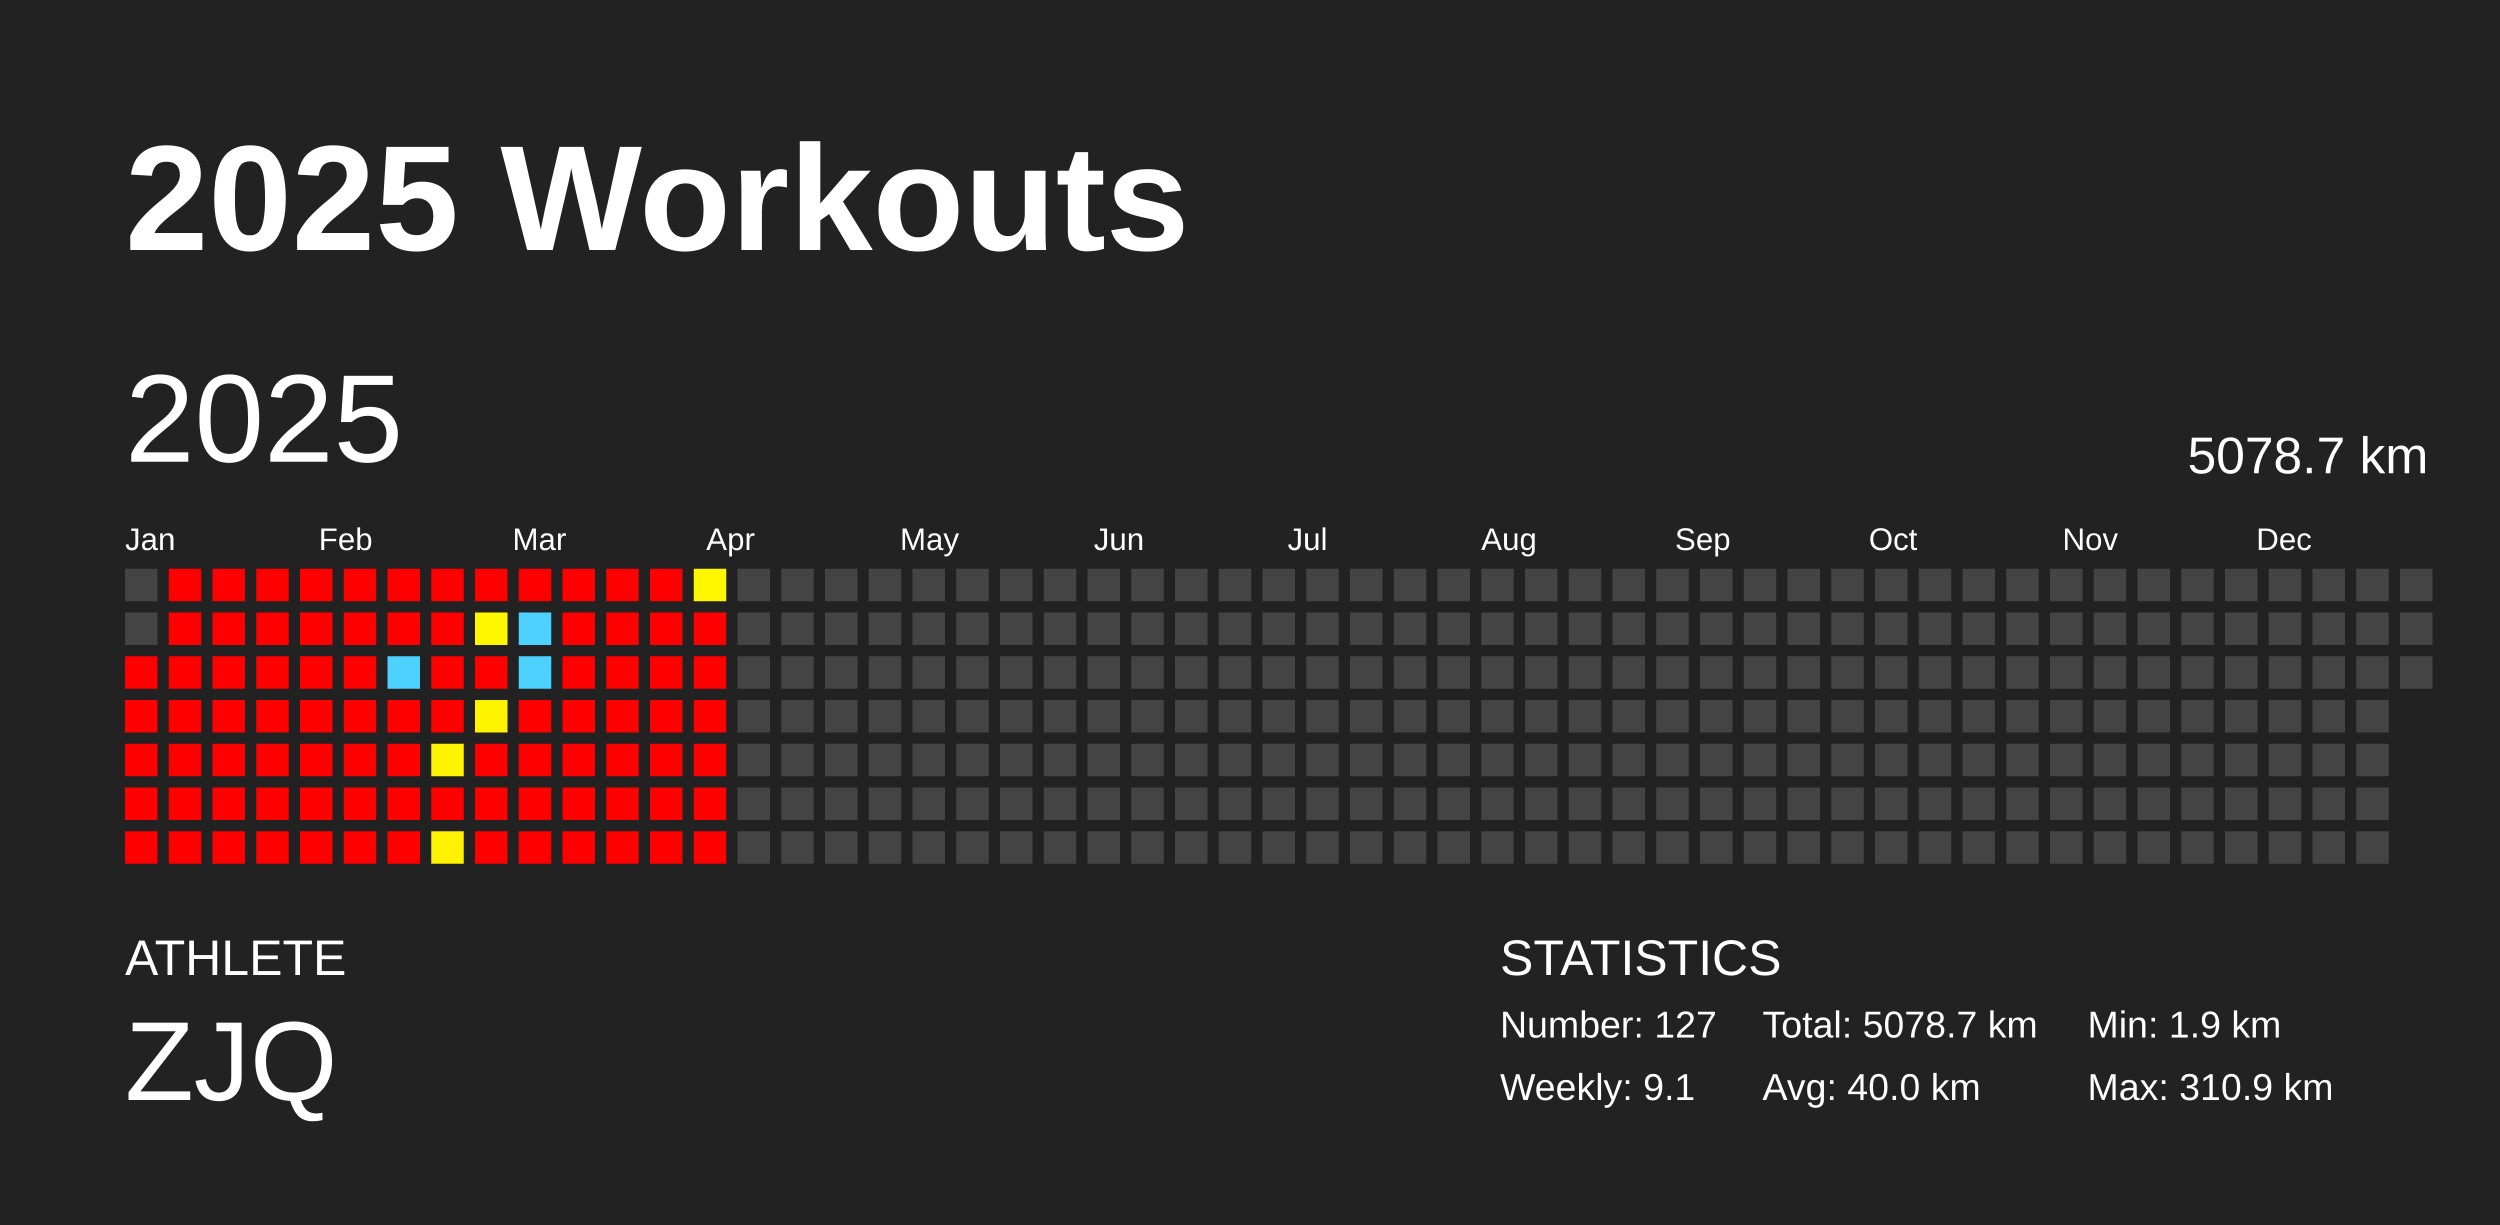
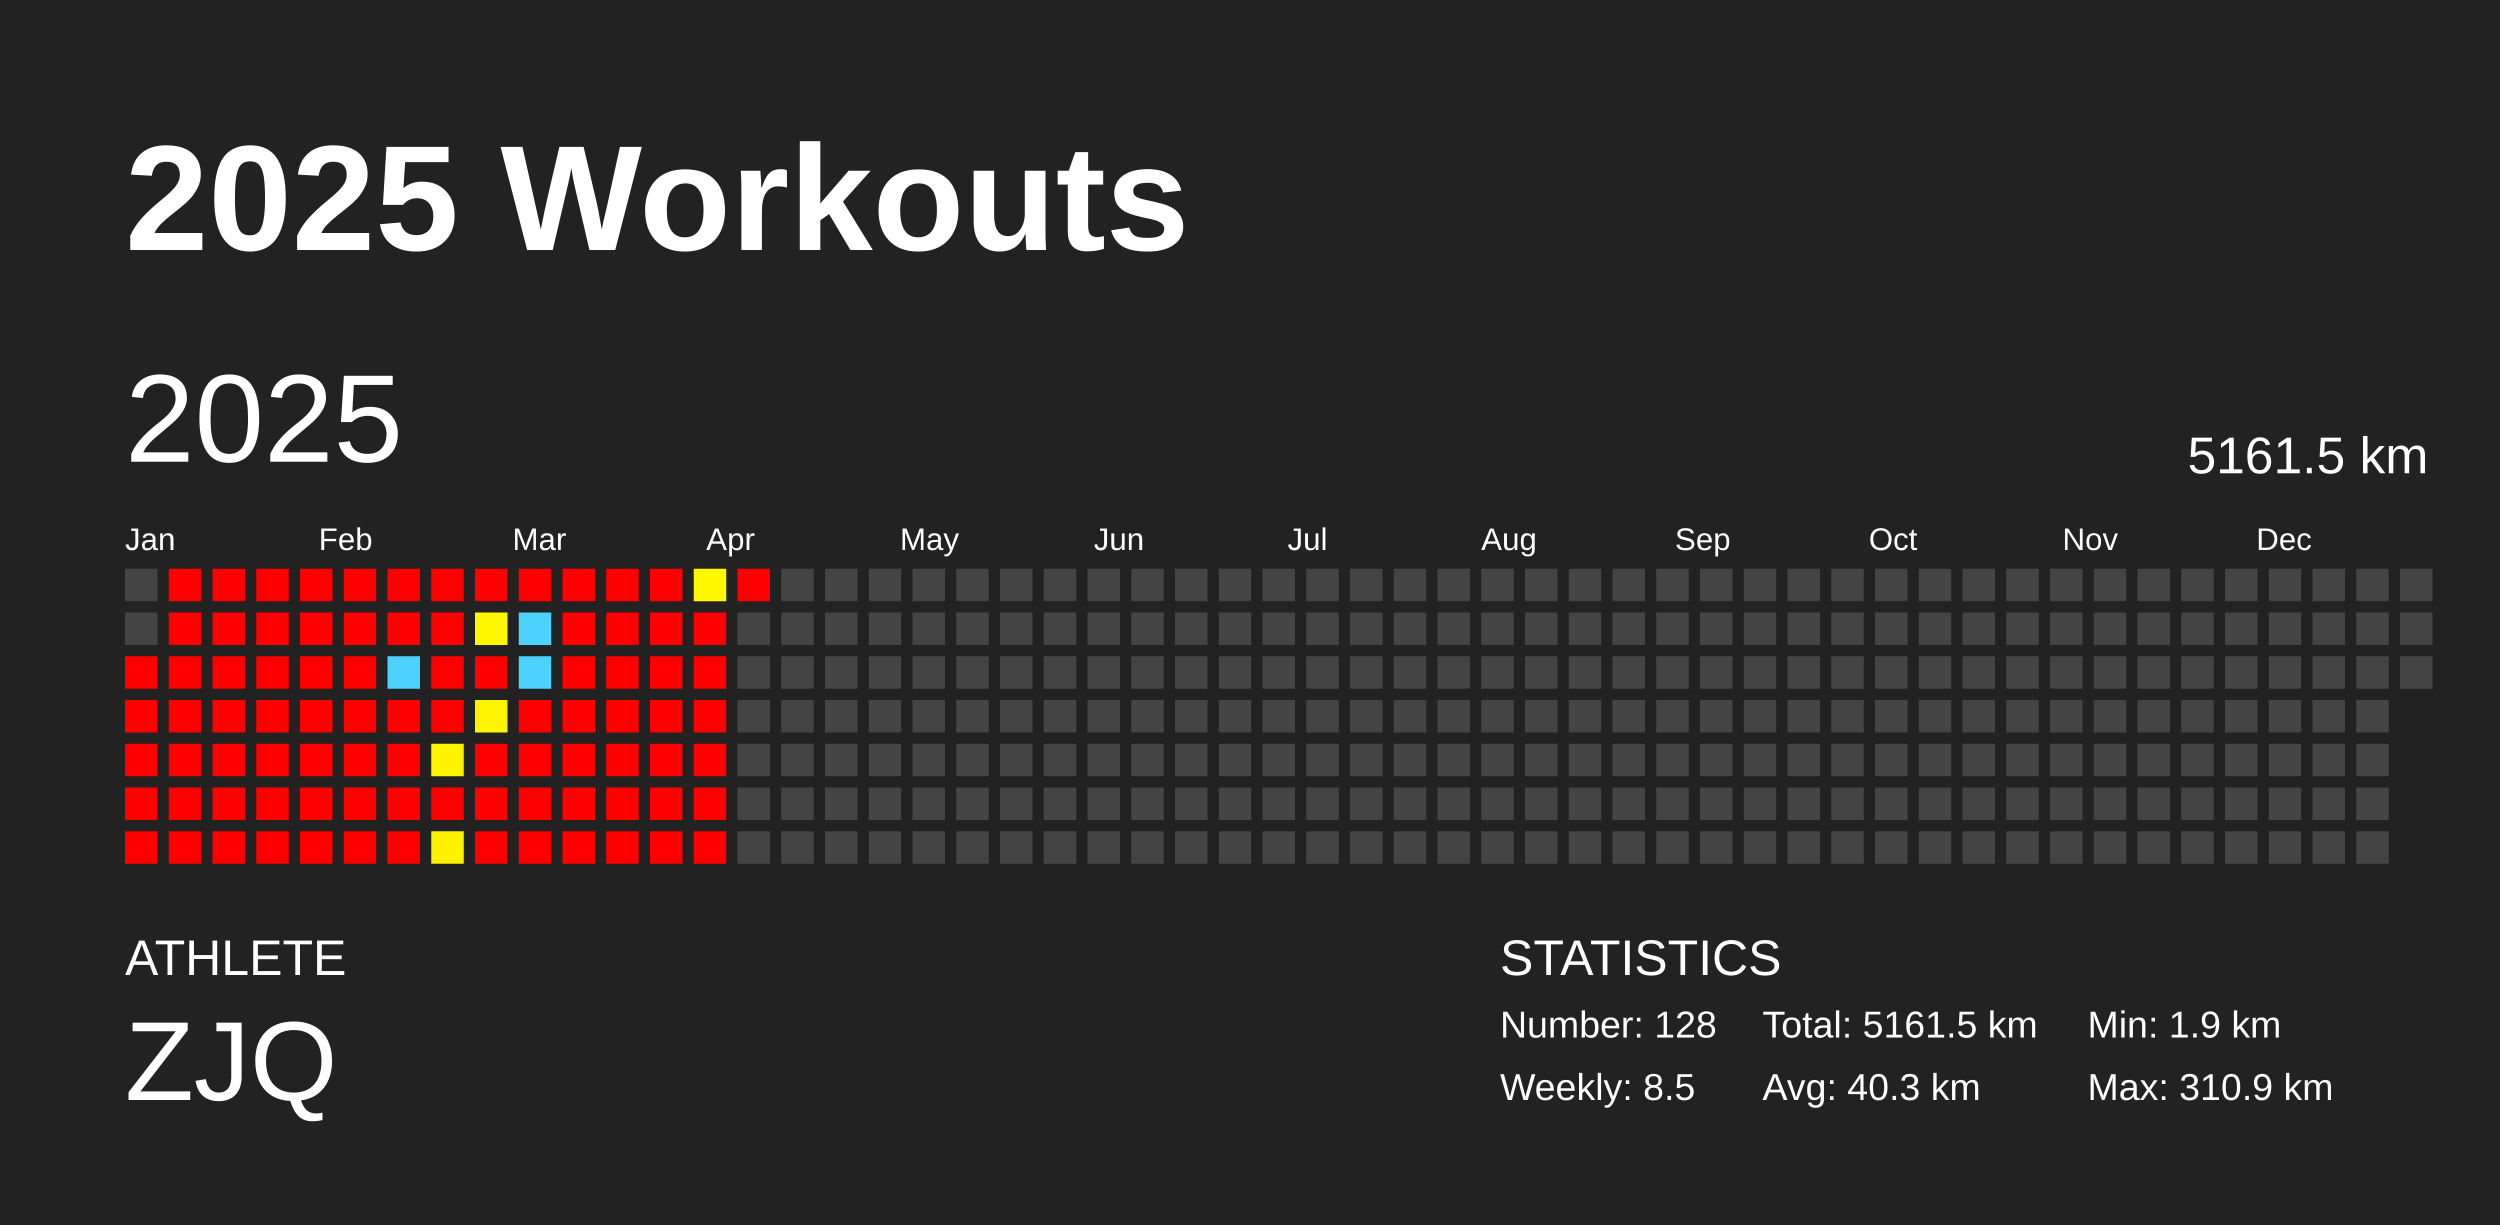
<svg xmlns="http://www.w3.org/2000/svg" baseProfile="full" height="98mm" version="1.1" viewBox="0,0,200,98" width="200mm">
  <defs />
  <rect fill="#222222" height="98" width="200" x="0" y="0" />
  <text fill="#FFFFFF" style="font-size:12px; font-family:Arial; font-weight:bold;" x="10" y="20">2025 Workouts</text>
  <text fill="#FFFFFF" style="font-size:4px; font-family:Arial" x="10" y="78">ATHLETE</text>
  <text fill="#FFFFFF" style="font-size:9px; font-family:Arial" x="10" y="88">ZJQ</text>
  <text fill="#FFFFFF" style="font-size:4px; font-family:Arial" x="120" y="78">STATISTICS</text>
-   <text fill="#FFFFFF" style="font-size:3px; font-family:Arial" x="120" y="83">Number: 127</text>
-   <text fill="#FFFFFF" style="font-size:3px; font-family:Arial" x="120" y="88">Weekly: 9.1</text>
-   <text fill="#FFFFFF" style="font-size:3px; font-family:Arial" x="141" y="83">Total: 5078.7 km</text>
-   <text fill="#FFFFFF" style="font-size:3px; font-family:Arial" x="141" y="88">Avg: 40.0 km</text>
+   <text fill="#FFFFFF" style="font-size:3px; font-family:Arial" x="120" y="83">Number: 128</text>
+   <text fill="#FFFFFF" style="font-size:3px; font-family:Arial" x="120" y="88">Weekly: 8.5</text>
+   <text fill="#FFFFFF" style="font-size:3px; font-family:Arial" x="141" y="83">Total: 5161.5 km</text>
+   <text fill="#FFFFFF" style="font-size:3px; font-family:Arial" x="141" y="88">Avg: 40.3 km</text>
  <text fill="#FFFFFF" style="font-size:3px; font-family:Arial" x="167" y="83">Min: 1.9 km</text>
  <text fill="#FFFFFF" style="font-size:3px; font-family:Arial" x="167" y="88">Max: 310.9 km</text>
  <text dominant-baseline="hanging" fill="#FFFFFF" style="font-size:10.0px; font-family:Arial;" x="10" y="30">2025</text>
-   <text dominant-baseline="hanging" fill="#FFFFFF" style="font-size:4.125px; font-family:Arial;" x="175" y="35">5078.7 km</text>
+   <text dominant-baseline="hanging" fill="#FFFFFF" style="font-size:4.125px; font-family:Arial;" x="175" y="35">5161.5 km</text>
  <text fill="#FFFFFF" style="font-size:2.5px; font-family:Arial" x="10.0" y="44">Jan</text>
  <text fill="#FFFFFF" style="font-size:2.5px; font-family:Arial" x="25.5" y="44">Feb</text>
  <text fill="#FFFFFF" style="font-size:2.5px; font-family:Arial" x="41.0" y="44">Mar</text>
  <text fill="#FFFFFF" style="font-size:2.5px; font-family:Arial" x="56.5" y="44">Apr</text>
  <text fill="#FFFFFF" style="font-size:2.5px; font-family:Arial" x="72.0" y="44">May</text>
  <text fill="#FFFFFF" style="font-size:2.5px; font-family:Arial" x="87.5" y="44">Jun</text>
  <text fill="#FFFFFF" style="font-size:2.5px; font-family:Arial" x="103.0" y="44">Jul</text>
  <text fill="#FFFFFF" style="font-size:2.5px; font-family:Arial" x="118.5" y="44">Aug</text>
  <text fill="#FFFFFF" style="font-size:2.5px; font-family:Arial" x="134.0" y="44">Sep</text>
  <text fill="#FFFFFF" style="font-size:2.5px; font-family:Arial" x="149.5" y="44">Oct</text>
  <text fill="#FFFFFF" style="font-size:2.5px; font-family:Arial" x="165.0" y="44">Nov</text>
  <text fill="#FFFFFF" style="font-size:2.5px; font-family:Arial" x="180.5" y="44">Dec</text>
  <rect fill="#444444" height="2.6" width="2.6" x="10.0" y="45.5" />
  <rect fill="#444444" height="2.6" width="2.6" x="10.0" y="49.0" />
  <rect fill="red" height="2.6" width="2.6" x="10.0" y="52.5" />
  <rect fill="red" height="2.6" width="2.6" x="10.0" y="56.0" />
  <rect fill="red" height="2.6" width="2.6" x="10.0" y="59.5" />
  <rect fill="red" height="2.6" width="2.6" x="10.0" y="63.0" />
  <rect fill="red" height="2.6" width="2.6" x="10.0" y="66.5" />
  <rect fill="red" height="2.6" width="2.6" x="13.5" y="45.5" />
  <rect fill="red" height="2.6" width="2.6" x="13.5" y="49.0" />
  <rect fill="red" height="2.6" width="2.6" x="13.5" y="52.5" />
  <rect fill="red" height="2.6" width="2.6" x="13.5" y="56.0" />
  <rect fill="red" height="2.6" width="2.6" x="13.5" y="59.5" />
  <rect fill="red" height="2.6" width="2.6" x="13.5" y="63.0" />
  <rect fill="red" height="2.6" width="2.6" x="13.5" y="66.5" />
  <rect fill="red" height="2.6" width="2.6" x="17.0" y="45.5" />
  <rect fill="red" height="2.6" width="2.6" x="17.0" y="49.0" />
  <rect fill="red" height="2.6" width="2.6" x="17.0" y="52.5" />
  <rect fill="red" height="2.6" width="2.6" x="17.0" y="56.0" />
  <rect fill="red" height="2.6" width="2.6" x="17.0" y="59.5" />
  <rect fill="red" height="2.6" width="2.6" x="17.0" y="63.0" />
  <rect fill="red" height="2.6" width="2.6" x="17.0" y="66.5" />
  <rect fill="red" height="2.6" width="2.6" x="20.5" y="45.5" />
  <rect fill="red" height="2.6" width="2.6" x="20.5" y="49.0" />
  <rect fill="red" height="2.6" width="2.6" x="20.5" y="52.5" />
  <rect fill="red" height="2.6" width="2.6" x="20.5" y="56.0" />
  <rect fill="red" height="2.6" width="2.6" x="20.5" y="59.5" />
  <rect fill="red" height="2.6" width="2.6" x="20.5" y="63.0" />
  <rect fill="red" height="2.6" width="2.6" x="20.5" y="66.5" />
  <rect fill="red" height="2.6" width="2.6" x="24.0" y="45.5" />
  <rect fill="red" height="2.6" width="2.6" x="24.0" y="49.0" />
  <rect fill="red" height="2.6" width="2.6" x="24.0" y="52.5" />
  <rect fill="red" height="2.6" width="2.6" x="24.0" y="56.0" />
  <rect fill="red" height="2.6" width="2.6" x="24.0" y="59.5" />
  <rect fill="red" height="2.6" width="2.6" x="24.0" y="63.0" />
  <rect fill="red" height="2.6" width="2.6" x="24.0" y="66.5" />
  <rect fill="red" height="2.6" width="2.6" x="27.5" y="45.5" />
  <rect fill="red" height="2.6" width="2.6" x="27.5" y="49.0" />
  <rect fill="red" height="2.6" width="2.6" x="27.5" y="52.5" />
  <rect fill="red" height="2.6" width="2.6" x="27.5" y="56.0" />
  <rect fill="red" height="2.6" width="2.6" x="27.5" y="59.5" />
  <rect fill="red" height="2.6" width="2.6" x="27.5" y="63.0" />
  <rect fill="red" height="2.6" width="2.6" x="27.5" y="66.5" />
  <rect fill="red" height="2.6" width="2.6" x="31.0" y="45.5" />
  <rect fill="red" height="2.6" width="2.6" x="31.0" y="49.0" />
  <rect fill="#4dd2ff" height="2.6" width="2.6" x="31.0" y="52.5" />
  <rect fill="red" height="2.6" width="2.6" x="31.0" y="56.0" />
  <rect fill="red" height="2.6" width="2.6" x="31.0" y="59.5" />
  <rect fill="red" height="2.6" width="2.6" x="31.0" y="63.0" />
  <rect fill="red" height="2.6" width="2.6" x="31.0" y="66.5" />
  <rect fill="red" height="2.6" width="2.6" x="34.5" y="45.5" />
  <rect fill="red" height="2.6" width="2.6" x="34.5" y="49.0" />
  <rect fill="red" height="2.6" width="2.6" x="34.5" y="52.5" />
  <rect fill="red" height="2.6" width="2.6" x="34.5" y="56.0" />
  <rect fill="#fff300" height="2.6" width="2.6" x="34.5" y="59.5" />
  <rect fill="red" height="2.6" width="2.6" x="34.5" y="63.0" />
  <rect fill="#fff200" height="2.6" width="2.6" x="34.5" y="66.5" />
  <rect fill="red" height="2.6" width="2.6" x="38.0" y="45.5" />
  <rect fill="#fff700" height="2.6" width="2.6" x="38.0" y="49.0" />
  <rect fill="red" height="2.6" width="2.6" x="38.0" y="52.5" />
  <rect fill="#fff400" height="2.6" width="2.6" x="38.0" y="56.0" />
  <rect fill="red" height="2.6" width="2.6" x="38.0" y="59.5" />
  <rect fill="red" height="2.6" width="2.6" x="38.0" y="63.0" />
  <rect fill="red" height="2.6" width="2.6" x="38.0" y="66.5" />
  <rect fill="red" height="2.6" width="2.6" x="41.5" y="45.5" />
  <rect fill="#4dd2ff" height="2.6" width="2.6" x="41.5" y="49.0" />
  <rect fill="#4dd2ff" height="2.6" width="2.6" x="41.5" y="52.5" />
  <rect fill="red" height="2.6" width="2.6" x="41.5" y="56.0" />
  <rect fill="red" height="2.6" width="2.6" x="41.5" y="59.5" />
  <rect fill="red" height="2.6" width="2.6" x="41.5" y="63.0" />
  <rect fill="red" height="2.6" width="2.6" x="41.5" y="66.5" />
  <rect fill="red" height="2.6" width="2.6" x="45.0" y="45.5" />
  <rect fill="red" height="2.6" width="2.6" x="45.0" y="49.0" />
  <rect fill="red" height="2.6" width="2.6" x="45.0" y="52.5" />
  <rect fill="red" height="2.6" width="2.6" x="45.0" y="56.0" />
  <rect fill="red" height="2.6" width="2.6" x="45.0" y="59.5" />
  <rect fill="red" height="2.6" width="2.6" x="45.0" y="63.0" />
  <rect fill="red" height="2.6" width="2.6" x="45.0" y="66.5" />
  <rect fill="red" height="2.6" width="2.6" x="48.5" y="45.5" />
  <rect fill="red" height="2.6" width="2.6" x="48.5" y="49.0" />
  <rect fill="red" height="2.6" width="2.6" x="48.5" y="52.5" />
  <rect fill="red" height="2.6" width="2.6" x="48.5" y="56.0" />
  <rect fill="red" height="2.6" width="2.6" x="48.5" y="59.5" />
  <rect fill="red" height="2.6" width="2.6" x="48.5" y="63.0" />
  <rect fill="red" height="2.6" width="2.6" x="48.5" y="66.5" />
  <rect fill="red" height="2.6" width="2.6" x="52.0" y="45.5" />
  <rect fill="red" height="2.6" width="2.6" x="52.0" y="49.0" />
  <rect fill="red" height="2.6" width="2.6" x="52.0" y="52.5" />
  <rect fill="red" height="2.6" width="2.6" x="52.0" y="56.0" />
  <rect fill="red" height="2.6" width="2.6" x="52.0" y="59.5" />
  <rect fill="red" height="2.6" width="2.6" x="52.0" y="63.0" />
  <rect fill="red" height="2.6" width="2.6" x="52.0" y="66.5" />
  <rect fill="#fff700" height="2.6" width="2.6" x="55.5" y="45.5" />
  <rect fill="red" height="2.6" width="2.6" x="55.5" y="49.0" />
  <rect fill="red" height="2.6" width="2.6" x="55.5" y="52.5" />
  <rect fill="red" height="2.6" width="2.6" x="55.5" y="56.0" />
  <rect fill="red" height="2.6" width="2.6" x="55.5" y="59.5" />
  <rect fill="red" height="2.6" width="2.6" x="55.5" y="63.0" />
  <rect fill="red" height="2.6" width="2.6" x="55.5" y="66.5" />
-   <rect fill="#444444" height="2.6" width="2.6" x="59.0" y="45.5" />
+   <rect fill="red" height="2.6" width="2.6" x="59.0" y="45.5" />
  <rect fill="#444444" height="2.6" width="2.6" x="59.0" y="49.0" />
  <rect fill="#444444" height="2.6" width="2.6" x="59.0" y="52.5" />
  <rect fill="#444444" height="2.6" width="2.6" x="59.0" y="56.0" />
  <rect fill="#444444" height="2.6" width="2.6" x="59.0" y="59.5" />
  <rect fill="#444444" height="2.6" width="2.6" x="59.0" y="63.0" />
  <rect fill="#444444" height="2.6" width="2.6" x="59.0" y="66.5" />
  <rect fill="#444444" height="2.6" width="2.6" x="62.5" y="45.5" />
  <rect fill="#444444" height="2.6" width="2.6" x="62.5" y="49.0" />
  <rect fill="#444444" height="2.6" width="2.6" x="62.5" y="52.5" />
  <rect fill="#444444" height="2.6" width="2.6" x="62.5" y="56.0" />
  <rect fill="#444444" height="2.6" width="2.6" x="62.5" y="59.5" />
  <rect fill="#444444" height="2.6" width="2.6" x="62.5" y="63.0" />
  <rect fill="#444444" height="2.6" width="2.6" x="62.5" y="66.5" />
  <rect fill="#444444" height="2.6" width="2.6" x="66.0" y="45.5" />
  <rect fill="#444444" height="2.6" width="2.6" x="66.0" y="49.0" />
  <rect fill="#444444" height="2.6" width="2.6" x="66.0" y="52.5" />
  <rect fill="#444444" height="2.6" width="2.6" x="66.0" y="56.0" />
  <rect fill="#444444" height="2.6" width="2.6" x="66.0" y="59.5" />
  <rect fill="#444444" height="2.6" width="2.6" x="66.0" y="63.0" />
  <rect fill="#444444" height="2.6" width="2.6" x="66.0" y="66.5" />
  <rect fill="#444444" height="2.6" width="2.6" x="69.5" y="45.5" />
  <rect fill="#444444" height="2.6" width="2.6" x="69.5" y="49.0" />
  <rect fill="#444444" height="2.6" width="2.6" x="69.5" y="52.5" />
  <rect fill="#444444" height="2.6" width="2.6" x="69.5" y="56.0" />
  <rect fill="#444444" height="2.6" width="2.6" x="69.5" y="59.5" />
  <rect fill="#444444" height="2.6" width="2.6" x="69.5" y="63.0" />
  <rect fill="#444444" height="2.6" width="2.6" x="69.5" y="66.5" />
  <rect fill="#444444" height="2.6" width="2.6" x="73.0" y="45.5" />
  <rect fill="#444444" height="2.6" width="2.6" x="73.0" y="49.0" />
  <rect fill="#444444" height="2.6" width="2.6" x="73.0" y="52.5" />
  <rect fill="#444444" height="2.6" width="2.6" x="73.0" y="56.0" />
  <rect fill="#444444" height="2.6" width="2.6" x="73.0" y="59.5" />
  <rect fill="#444444" height="2.6" width="2.6" x="73.0" y="63.0" />
  <rect fill="#444444" height="2.6" width="2.6" x="73.0" y="66.5" />
  <rect fill="#444444" height="2.6" width="2.6" x="76.5" y="45.5" />
  <rect fill="#444444" height="2.6" width="2.6" x="76.5" y="49.0" />
  <rect fill="#444444" height="2.6" width="2.6" x="76.5" y="52.5" />
  <rect fill="#444444" height="2.6" width="2.6" x="76.5" y="56.0" />
  <rect fill="#444444" height="2.6" width="2.6" x="76.5" y="59.5" />
  <rect fill="#444444" height="2.6" width="2.6" x="76.5" y="63.0" />
  <rect fill="#444444" height="2.6" width="2.6" x="76.5" y="66.5" />
  <rect fill="#444444" height="2.6" width="2.6" x="80.0" y="45.5" />
  <rect fill="#444444" height="2.6" width="2.6" x="80.0" y="49.0" />
  <rect fill="#444444" height="2.6" width="2.6" x="80.0" y="52.5" />
  <rect fill="#444444" height="2.6" width="2.6" x="80.0" y="56.0" />
  <rect fill="#444444" height="2.6" width="2.6" x="80.0" y="59.5" />
  <rect fill="#444444" height="2.6" width="2.6" x="80.0" y="63.0" />
  <rect fill="#444444" height="2.6" width="2.6" x="80.0" y="66.5" />
  <rect fill="#444444" height="2.6" width="2.6" x="83.5" y="45.5" />
  <rect fill="#444444" height="2.6" width="2.6" x="83.5" y="49.0" />
  <rect fill="#444444" height="2.6" width="2.6" x="83.5" y="52.5" />
  <rect fill="#444444" height="2.6" width="2.6" x="83.5" y="56.0" />
  <rect fill="#444444" height="2.6" width="2.6" x="83.5" y="59.5" />
  <rect fill="#444444" height="2.6" width="2.6" x="83.5" y="63.0" />
  <rect fill="#444444" height="2.6" width="2.6" x="83.5" y="66.5" />
  <rect fill="#444444" height="2.6" width="2.6" x="87.0" y="45.5" />
  <rect fill="#444444" height="2.6" width="2.6" x="87.0" y="49.0" />
  <rect fill="#444444" height="2.6" width="2.6" x="87.0" y="52.5" />
  <rect fill="#444444" height="2.6" width="2.6" x="87.0" y="56.0" />
  <rect fill="#444444" height="2.6" width="2.6" x="87.0" y="59.5" />
  <rect fill="#444444" height="2.6" width="2.6" x="87.0" y="63.0" />
  <rect fill="#444444" height="2.6" width="2.6" x="87.0" y="66.5" />
  <rect fill="#444444" height="2.6" width="2.6" x="90.5" y="45.5" />
  <rect fill="#444444" height="2.6" width="2.6" x="90.5" y="49.0" />
  <rect fill="#444444" height="2.6" width="2.6" x="90.5" y="52.5" />
  <rect fill="#444444" height="2.6" width="2.6" x="90.5" y="56.0" />
  <rect fill="#444444" height="2.6" width="2.6" x="90.5" y="59.5" />
  <rect fill="#444444" height="2.6" width="2.6" x="90.5" y="63.0" />
  <rect fill="#444444" height="2.6" width="2.6" x="90.5" y="66.5" />
  <rect fill="#444444" height="2.6" width="2.6" x="94.0" y="45.5" />
  <rect fill="#444444" height="2.6" width="2.6" x="94.0" y="49.0" />
  <rect fill="#444444" height="2.6" width="2.6" x="94.0" y="52.5" />
  <rect fill="#444444" height="2.6" width="2.6" x="94.0" y="56.0" />
  <rect fill="#444444" height="2.6" width="2.6" x="94.0" y="59.5" />
  <rect fill="#444444" height="2.6" width="2.6" x="94.0" y="63.0" />
  <rect fill="#444444" height="2.6" width="2.6" x="94.0" y="66.5" />
  <rect fill="#444444" height="2.6" width="2.6" x="97.5" y="45.5" />
  <rect fill="#444444" height="2.6" width="2.6" x="97.5" y="49.0" />
  <rect fill="#444444" height="2.6" width="2.6" x="97.5" y="52.5" />
  <rect fill="#444444" height="2.6" width="2.6" x="97.5" y="56.0" />
  <rect fill="#444444" height="2.6" width="2.6" x="97.5" y="59.5" />
  <rect fill="#444444" height="2.6" width="2.6" x="97.5" y="63.0" />
  <rect fill="#444444" height="2.6" width="2.6" x="97.5" y="66.5" />
  <rect fill="#444444" height="2.6" width="2.6" x="101.0" y="45.5" />
  <rect fill="#444444" height="2.6" width="2.6" x="101.0" y="49.0" />
  <rect fill="#444444" height="2.6" width="2.6" x="101.0" y="52.5" />
  <rect fill="#444444" height="2.6" width="2.6" x="101.0" y="56.0" />
  <rect fill="#444444" height="2.6" width="2.6" x="101.0" y="59.5" />
  <rect fill="#444444" height="2.6" width="2.6" x="101.0" y="63.0" />
  <rect fill="#444444" height="2.6" width="2.6" x="101.0" y="66.5" />
  <rect fill="#444444" height="2.6" width="2.6" x="104.5" y="45.5" />
  <rect fill="#444444" height="2.6" width="2.6" x="104.5" y="49.0" />
  <rect fill="#444444" height="2.6" width="2.6" x="104.5" y="52.5" />
  <rect fill="#444444" height="2.6" width="2.6" x="104.5" y="56.0" />
  <rect fill="#444444" height="2.6" width="2.6" x="104.5" y="59.5" />
  <rect fill="#444444" height="2.6" width="2.6" x="104.5" y="63.0" />
  <rect fill="#444444" height="2.6" width="2.6" x="104.5" y="66.5" />
  <rect fill="#444444" height="2.6" width="2.6" x="108.0" y="45.5" />
  <rect fill="#444444" height="2.6" width="2.6" x="108.0" y="49.0" />
  <rect fill="#444444" height="2.6" width="2.6" x="108.0" y="52.5" />
  <rect fill="#444444" height="2.6" width="2.6" x="108.0" y="56.0" />
  <rect fill="#444444" height="2.6" width="2.6" x="108.0" y="59.5" />
  <rect fill="#444444" height="2.6" width="2.6" x="108.0" y="63.0" />
  <rect fill="#444444" height="2.6" width="2.6" x="108.0" y="66.5" />
  <rect fill="#444444" height="2.6" width="2.6" x="111.5" y="45.5" />
  <rect fill="#444444" height="2.6" width="2.6" x="111.5" y="49.0" />
  <rect fill="#444444" height="2.6" width="2.6" x="111.5" y="52.5" />
  <rect fill="#444444" height="2.6" width="2.6" x="111.5" y="56.0" />
  <rect fill="#444444" height="2.6" width="2.6" x="111.5" y="59.5" />
  <rect fill="#444444" height="2.6" width="2.6" x="111.5" y="63.0" />
  <rect fill="#444444" height="2.6" width="2.6" x="111.5" y="66.5" />
  <rect fill="#444444" height="2.6" width="2.6" x="115.0" y="45.5" />
  <rect fill="#444444" height="2.6" width="2.6" x="115.0" y="49.0" />
  <rect fill="#444444" height="2.6" width="2.6" x="115.0" y="52.5" />
  <rect fill="#444444" height="2.6" width="2.6" x="115.0" y="56.0" />
  <rect fill="#444444" height="2.6" width="2.6" x="115.0" y="59.5" />
  <rect fill="#444444" height="2.6" width="2.6" x="115.0" y="63.0" />
  <rect fill="#444444" height="2.6" width="2.6" x="115.0" y="66.5" />
  <rect fill="#444444" height="2.6" width="2.6" x="118.5" y="45.5" />
  <rect fill="#444444" height="2.6" width="2.6" x="118.5" y="49.0" />
  <rect fill="#444444" height="2.6" width="2.6" x="118.5" y="52.5" />
  <rect fill="#444444" height="2.6" width="2.6" x="118.5" y="56.0" />
  <rect fill="#444444" height="2.6" width="2.6" x="118.5" y="59.5" />
  <rect fill="#444444" height="2.6" width="2.6" x="118.5" y="63.0" />
  <rect fill="#444444" height="2.6" width="2.6" x="118.5" y="66.5" />
  <rect fill="#444444" height="2.6" width="2.6" x="122.0" y="45.5" />
  <rect fill="#444444" height="2.6" width="2.6" x="122.0" y="49.0" />
  <rect fill="#444444" height="2.6" width="2.6" x="122.0" y="52.5" />
  <rect fill="#444444" height="2.6" width="2.6" x="122.0" y="56.0" />
  <rect fill="#444444" height="2.6" width="2.6" x="122.0" y="59.5" />
  <rect fill="#444444" height="2.6" width="2.6" x="122.0" y="63.0" />
  <rect fill="#444444" height="2.6" width="2.6" x="122.0" y="66.5" />
  <rect fill="#444444" height="2.6" width="2.6" x="125.5" y="45.5" />
  <rect fill="#444444" height="2.6" width="2.6" x="125.5" y="49.0" />
  <rect fill="#444444" height="2.6" width="2.6" x="125.5" y="52.5" />
  <rect fill="#444444" height="2.6" width="2.6" x="125.5" y="56.0" />
  <rect fill="#444444" height="2.6" width="2.6" x="125.5" y="59.5" />
  <rect fill="#444444" height="2.6" width="2.6" x="125.5" y="63.0" />
  <rect fill="#444444" height="2.6" width="2.6" x="125.5" y="66.5" />
  <rect fill="#444444" height="2.6" width="2.6" x="129.0" y="45.5" />
  <rect fill="#444444" height="2.6" width="2.6" x="129.0" y="49.0" />
  <rect fill="#444444" height="2.6" width="2.6" x="129.0" y="52.5" />
  <rect fill="#444444" height="2.6" width="2.6" x="129.0" y="56.0" />
  <rect fill="#444444" height="2.6" width="2.6" x="129.0" y="59.5" />
  <rect fill="#444444" height="2.6" width="2.6" x="129.0" y="63.0" />
  <rect fill="#444444" height="2.6" width="2.6" x="129.0" y="66.5" />
  <rect fill="#444444" height="2.6" width="2.6" x="132.5" y="45.5" />
  <rect fill="#444444" height="2.6" width="2.6" x="132.5" y="49.0" />
  <rect fill="#444444" height="2.6" width="2.6" x="132.5" y="52.5" />
  <rect fill="#444444" height="2.6" width="2.6" x="132.5" y="56.0" />
  <rect fill="#444444" height="2.6" width="2.6" x="132.5" y="59.5" />
  <rect fill="#444444" height="2.6" width="2.6" x="132.5" y="63.0" />
  <rect fill="#444444" height="2.6" width="2.6" x="132.5" y="66.5" />
  <rect fill="#444444" height="2.6" width="2.6" x="136.0" y="45.5" />
  <rect fill="#444444" height="2.6" width="2.6" x="136.0" y="49.0" />
  <rect fill="#444444" height="2.6" width="2.6" x="136.0" y="52.5" />
  <rect fill="#444444" height="2.6" width="2.6" x="136.0" y="56.0" />
  <rect fill="#444444" height="2.6" width="2.6" x="136.0" y="59.5" />
  <rect fill="#444444" height="2.6" width="2.6" x="136.0" y="63.0" />
  <rect fill="#444444" height="2.6" width="2.6" x="136.0" y="66.5" />
  <rect fill="#444444" height="2.6" width="2.6" x="139.5" y="45.5" />
  <rect fill="#444444" height="2.6" width="2.6" x="139.5" y="49.0" />
  <rect fill="#444444" height="2.6" width="2.6" x="139.5" y="52.5" />
  <rect fill="#444444" height="2.6" width="2.6" x="139.5" y="56.0" />
  <rect fill="#444444" height="2.6" width="2.6" x="139.5" y="59.5" />
  <rect fill="#444444" height="2.6" width="2.6" x="139.5" y="63.0" />
  <rect fill="#444444" height="2.6" width="2.6" x="139.5" y="66.5" />
  <rect fill="#444444" height="2.6" width="2.6" x="143.0" y="45.5" />
  <rect fill="#444444" height="2.6" width="2.6" x="143.0" y="49.0" />
  <rect fill="#444444" height="2.6" width="2.6" x="143.0" y="52.5" />
  <rect fill="#444444" height="2.6" width="2.6" x="143.0" y="56.0" />
  <rect fill="#444444" height="2.6" width="2.6" x="143.0" y="59.5" />
  <rect fill="#444444" height="2.6" width="2.6" x="143.0" y="63.0" />
  <rect fill="#444444" height="2.6" width="2.6" x="143.0" y="66.5" />
  <rect fill="#444444" height="2.6" width="2.6" x="146.5" y="45.5" />
  <rect fill="#444444" height="2.6" width="2.6" x="146.5" y="49.0" />
  <rect fill="#444444" height="2.6" width="2.6" x="146.5" y="52.5" />
  <rect fill="#444444" height="2.6" width="2.6" x="146.5" y="56.0" />
  <rect fill="#444444" height="2.6" width="2.6" x="146.5" y="59.5" />
  <rect fill="#444444" height="2.6" width="2.6" x="146.5" y="63.0" />
  <rect fill="#444444" height="2.6" width="2.6" x="146.5" y="66.5" />
  <rect fill="#444444" height="2.6" width="2.6" x="150.0" y="45.5" />
  <rect fill="#444444" height="2.6" width="2.6" x="150.0" y="49.0" />
  <rect fill="#444444" height="2.6" width="2.6" x="150.0" y="52.5" />
  <rect fill="#444444" height="2.6" width="2.6" x="150.0" y="56.0" />
  <rect fill="#444444" height="2.6" width="2.6" x="150.0" y="59.5" />
  <rect fill="#444444" height="2.6" width="2.6" x="150.0" y="63.0" />
  <rect fill="#444444" height="2.6" width="2.6" x="150.0" y="66.5" />
  <rect fill="#444444" height="2.6" width="2.6" x="153.5" y="45.5" />
  <rect fill="#444444" height="2.6" width="2.6" x="153.5" y="49.0" />
  <rect fill="#444444" height="2.6" width="2.6" x="153.5" y="52.5" />
  <rect fill="#444444" height="2.6" width="2.6" x="153.5" y="56.0" />
  <rect fill="#444444" height="2.6" width="2.6" x="153.5" y="59.5" />
  <rect fill="#444444" height="2.6" width="2.6" x="153.5" y="63.0" />
  <rect fill="#444444" height="2.6" width="2.6" x="153.5" y="66.5" />
  <rect fill="#444444" height="2.6" width="2.6" x="157.0" y="45.5" />
  <rect fill="#444444" height="2.6" width="2.6" x="157.0" y="49.0" />
  <rect fill="#444444" height="2.6" width="2.6" x="157.0" y="52.5" />
  <rect fill="#444444" height="2.6" width="2.6" x="157.0" y="56.0" />
  <rect fill="#444444" height="2.6" width="2.6" x="157.0" y="59.5" />
  <rect fill="#444444" height="2.6" width="2.6" x="157.0" y="63.0" />
  <rect fill="#444444" height="2.6" width="2.6" x="157.0" y="66.5" />
  <rect fill="#444444" height="2.6" width="2.6" x="160.5" y="45.5" />
  <rect fill="#444444" height="2.6" width="2.6" x="160.5" y="49.0" />
  <rect fill="#444444" height="2.6" width="2.6" x="160.5" y="52.5" />
  <rect fill="#444444" height="2.6" width="2.6" x="160.5" y="56.0" />
  <rect fill="#444444" height="2.6" width="2.6" x="160.5" y="59.5" />
  <rect fill="#444444" height="2.6" width="2.6" x="160.5" y="63.0" />
  <rect fill="#444444" height="2.6" width="2.6" x="160.5" y="66.5" />
  <rect fill="#444444" height="2.6" width="2.6" x="164.0" y="45.5" />
  <rect fill="#444444" height="2.6" width="2.6" x="164.0" y="49.0" />
  <rect fill="#444444" height="2.6" width="2.6" x="164.0" y="52.5" />
  <rect fill="#444444" height="2.6" width="2.6" x="164.0" y="56.0" />
  <rect fill="#444444" height="2.6" width="2.6" x="164.0" y="59.5" />
  <rect fill="#444444" height="2.6" width="2.6" x="164.0" y="63.0" />
  <rect fill="#444444" height="2.6" width="2.6" x="164.0" y="66.5" />
  <rect fill="#444444" height="2.6" width="2.6" x="167.5" y="45.5" />
  <rect fill="#444444" height="2.6" width="2.6" x="167.5" y="49.0" />
  <rect fill="#444444" height="2.6" width="2.6" x="167.5" y="52.5" />
  <rect fill="#444444" height="2.6" width="2.6" x="167.5" y="56.0" />
  <rect fill="#444444" height="2.6" width="2.6" x="167.5" y="59.5" />
  <rect fill="#444444" height="2.6" width="2.6" x="167.5" y="63.0" />
  <rect fill="#444444" height="2.6" width="2.6" x="167.5" y="66.5" />
  <rect fill="#444444" height="2.6" width="2.6" x="171.0" y="45.5" />
  <rect fill="#444444" height="2.6" width="2.6" x="171.0" y="49.0" />
  <rect fill="#444444" height="2.6" width="2.6" x="171.0" y="52.5" />
  <rect fill="#444444" height="2.6" width="2.6" x="171.0" y="56.0" />
  <rect fill="#444444" height="2.6" width="2.6" x="171.0" y="59.5" />
  <rect fill="#444444" height="2.6" width="2.6" x="171.0" y="63.0" />
  <rect fill="#444444" height="2.6" width="2.6" x="171.0" y="66.5" />
  <rect fill="#444444" height="2.6" width="2.6" x="174.5" y="45.5" />
  <rect fill="#444444" height="2.6" width="2.6" x="174.5" y="49.0" />
  <rect fill="#444444" height="2.6" width="2.6" x="174.5" y="52.5" />
  <rect fill="#444444" height="2.6" width="2.6" x="174.5" y="56.0" />
  <rect fill="#444444" height="2.6" width="2.6" x="174.5" y="59.5" />
  <rect fill="#444444" height="2.6" width="2.6" x="174.5" y="63.0" />
  <rect fill="#444444" height="2.6" width="2.6" x="174.5" y="66.5" />
  <rect fill="#444444" height="2.6" width="2.6" x="178.0" y="45.5" />
  <rect fill="#444444" height="2.6" width="2.6" x="178.0" y="49.0" />
  <rect fill="#444444" height="2.6" width="2.6" x="178.0" y="52.5" />
  <rect fill="#444444" height="2.6" width="2.6" x="178.0" y="56.0" />
  <rect fill="#444444" height="2.6" width="2.6" x="178.0" y="59.5" />
  <rect fill="#444444" height="2.6" width="2.6" x="178.0" y="63.0" />
  <rect fill="#444444" height="2.6" width="2.6" x="178.0" y="66.5" />
  <rect fill="#444444" height="2.6" width="2.6" x="181.5" y="45.5" />
  <rect fill="#444444" height="2.6" width="2.6" x="181.5" y="49.0" />
  <rect fill="#444444" height="2.6" width="2.6" x="181.5" y="52.5" />
  <rect fill="#444444" height="2.6" width="2.6" x="181.5" y="56.0" />
  <rect fill="#444444" height="2.6" width="2.6" x="181.5" y="59.5" />
  <rect fill="#444444" height="2.6" width="2.6" x="181.5" y="63.0" />
  <rect fill="#444444" height="2.6" width="2.6" x="181.5" y="66.5" />
  <rect fill="#444444" height="2.6" width="2.6" x="185.0" y="45.5" />
  <rect fill="#444444" height="2.6" width="2.6" x="185.0" y="49.0" />
  <rect fill="#444444" height="2.6" width="2.6" x="185.0" y="52.5" />
  <rect fill="#444444" height="2.6" width="2.6" x="185.0" y="56.0" />
  <rect fill="#444444" height="2.6" width="2.6" x="185.0" y="59.5" />
  <rect fill="#444444" height="2.6" width="2.6" x="185.0" y="63.0" />
  <rect fill="#444444" height="2.6" width="2.6" x="185.0" y="66.5" />
  <rect fill="#444444" height="2.6" width="2.6" x="188.5" y="45.5" />
  <rect fill="#444444" height="2.6" width="2.6" x="188.5" y="49.0" />
  <rect fill="#444444" height="2.6" width="2.6" x="188.5" y="52.5" />
  <rect fill="#444444" height="2.6" width="2.6" x="188.5" y="56.0" />
  <rect fill="#444444" height="2.6" width="2.6" x="188.5" y="59.5" />
  <rect fill="#444444" height="2.6" width="2.6" x="188.5" y="63.0" />
  <rect fill="#444444" height="2.6" width="2.6" x="188.5" y="66.5" />
  <rect fill="#444444" height="2.6" width="2.6" x="192.0" y="45.5" />
  <rect fill="#444444" height="2.6" width="2.6" x="192.0" y="49.0" />
  <rect fill="#444444" height="2.6" width="2.6" x="192.0" y="52.5" />
</svg>
